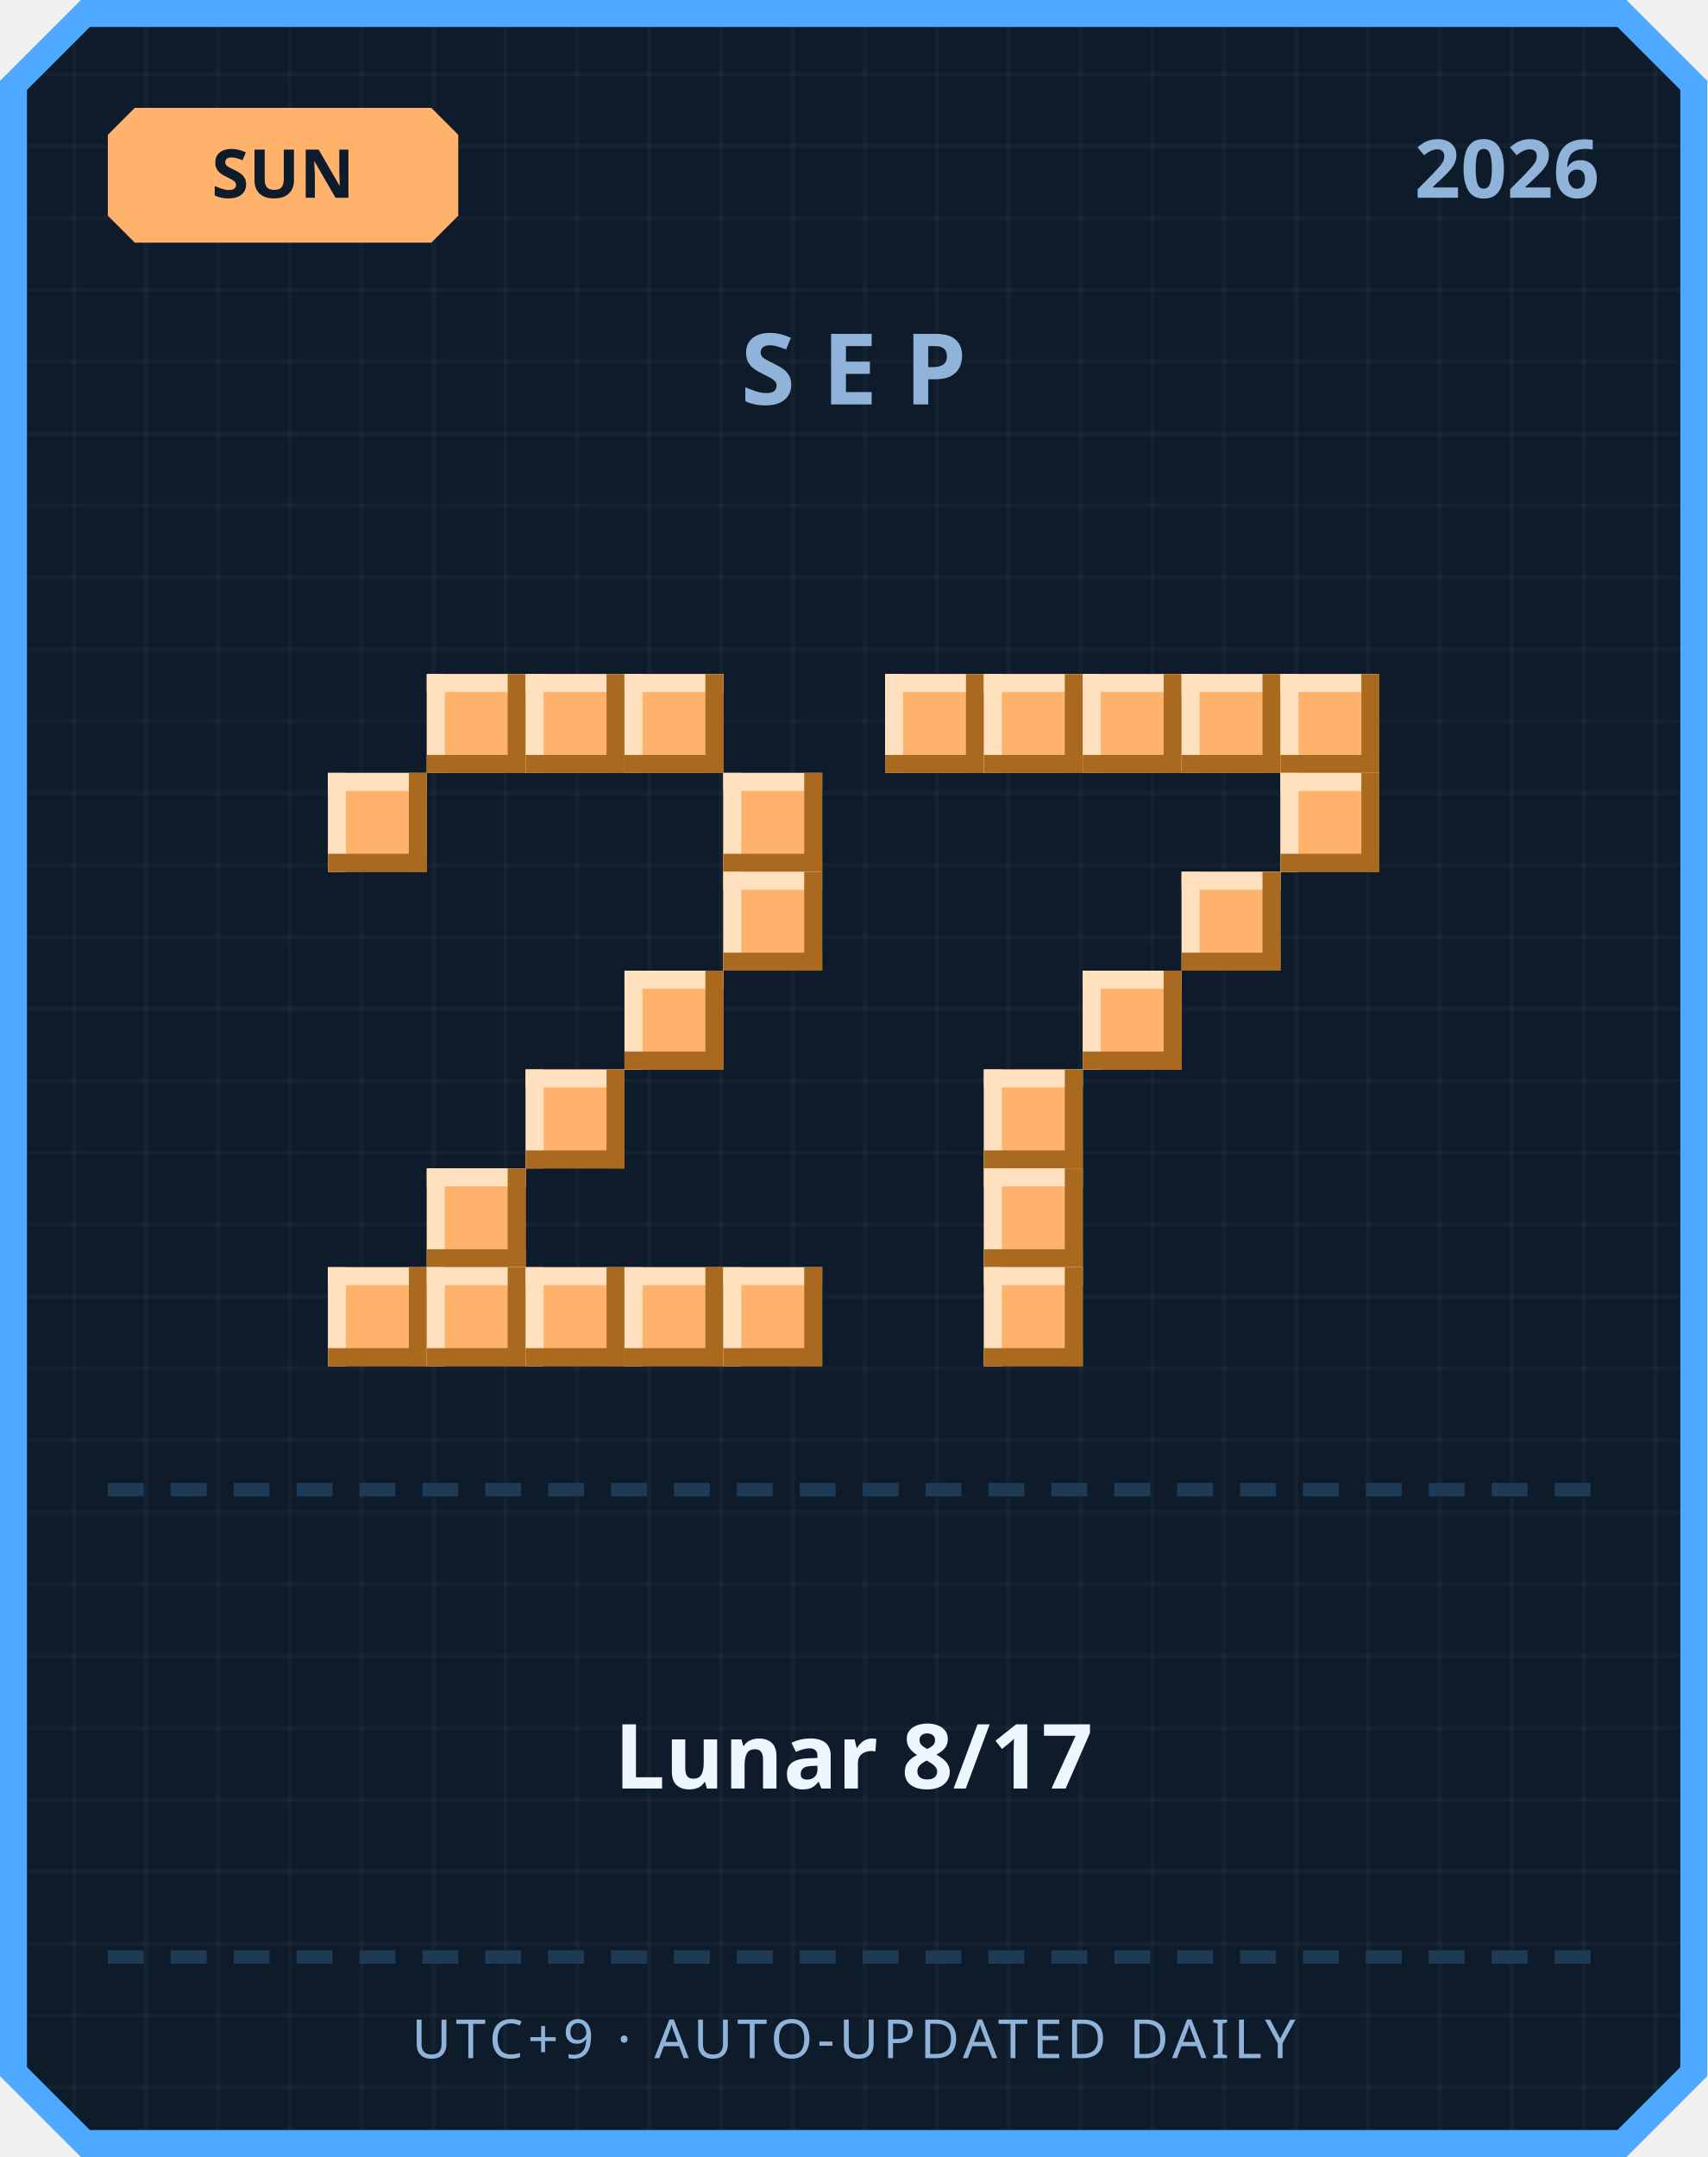
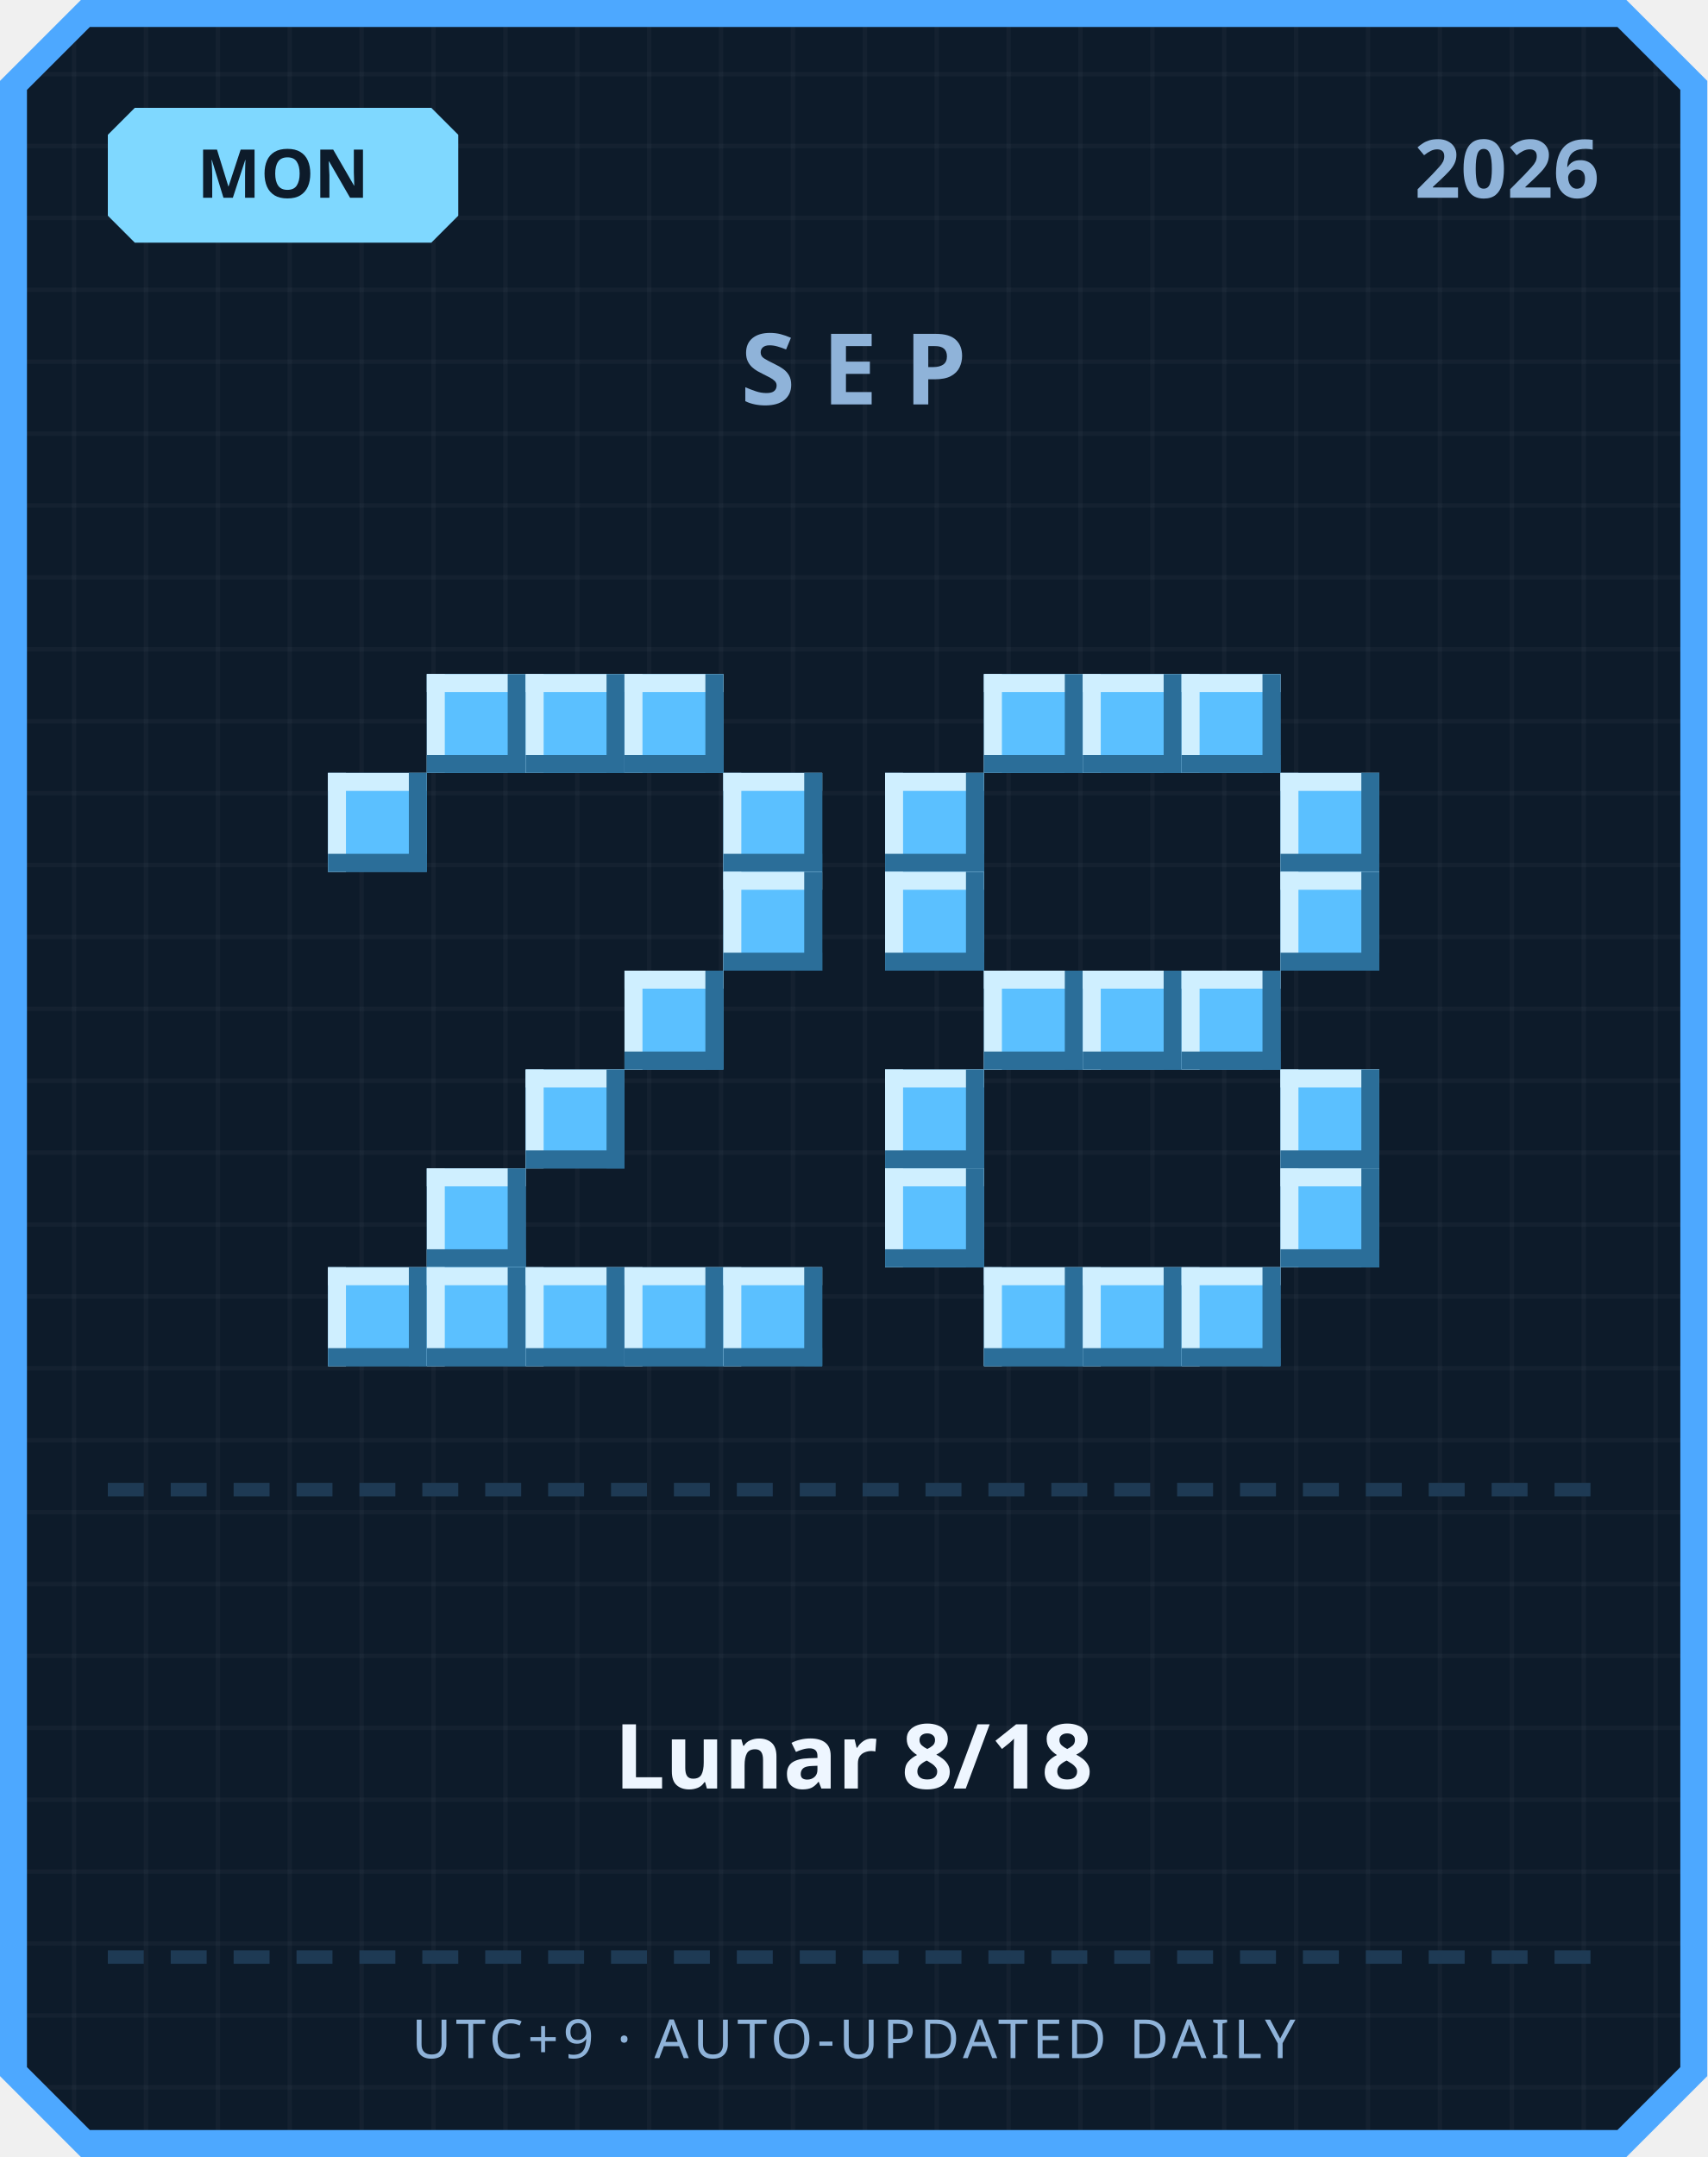
<svg xmlns="http://www.w3.org/2000/svg" width="380" height="480" viewBox="0 0 380 480">
  <defs>
    <pattern id="grid" width="16" height="16" patternUnits="userSpaceOnUse">
      <rect width="16" height="16" fill="#0d1b2a" />
      <rect width="1" height="16" fill="#ffffff" opacity="0.03" />
      <rect width="16" height="1" fill="#ffffff" opacity="0.03" />
    </pattern>
  </defs>
  <path d="M 18,0 L 362,0 L 380,18 L 380,462 L 362,480 L 18,480 L 0,462 L 0,18 Z" fill="#4da8ff" />
  <path d="M 20,6 L 360,6 L 374,20 L 374,460 L 360,474 L 20,474 L 6,460 L 6,20 Z" fill="url(#grid)" />
-   <path d="M 30,24 L 96,24 L 102,30 L 102,48 L 96,54 L 30,54 L 24,48 L 24,30 Z" fill="#ffb26b" />
-   <text x="63" y="44" text-anchor="middle" font-family="'Segoe UI', sans-serif" font-size="15" font-weight="700" fill="#0d1b2a">SUN</text>
+   <path d="M 30,24 L 96,24 L 102,30 L 102,48 L 96,54 L 30,54 L 24,48 L 24,30 Z" fill="#7fd8ff" />
+   <text x="63" y="44" text-anchor="middle" font-family="'Segoe UI', sans-serif" font-size="15" font-weight="700" fill="#0d1b2a">MON</text>
  <text x="356" y="44" text-anchor="end" font-family="'Segoe UI', sans-serif" font-size="18" font-weight="700" fill="#8fb3d9">2026</text>
  <text x="190" y="90" text-anchor="middle" font-family="'Segoe UI', sans-serif" font-size="22" font-weight="700" letter-spacing="6" fill="#8fb3d9">SEP</text>
-   <rect x="95" y="150" width="22" height="22" fill="#ffb26b" />
-   <rect x="95" y="150" width="22" height="4" fill="#ffe1bf" />
-   <rect x="95" y="150" width="4" height="22" fill="#ffe1bf" />
-   <rect x="95" y="168" width="22" height="4" fill="#a9691f" />
-   <rect x="113" y="150" width="4" height="22" fill="#a9691f" />
-   <rect x="117" y="150" width="22" height="22" fill="#ffb26b" />
-   <rect x="117" y="150" width="22" height="4" fill="#ffe1bf" />
-   <rect x="117" y="150" width="4" height="22" fill="#ffe1bf" />
-   <rect x="117" y="168" width="22" height="4" fill="#a9691f" />
-   <rect x="135" y="150" width="4" height="22" fill="#a9691f" />
-   <rect x="139" y="150" width="22" height="22" fill="#ffb26b" />
-   <rect x="139" y="150" width="22" height="4" fill="#ffe1bf" />
-   <rect x="139" y="150" width="4" height="22" fill="#ffe1bf" />
-   <rect x="139" y="168" width="22" height="4" fill="#a9691f" />
-   <rect x="157" y="150" width="4" height="22" fill="#a9691f" />
-   <rect x="73" y="172" width="22" height="22" fill="#ffb26b" />
-   <rect x="73" y="172" width="22" height="4" fill="#ffe1bf" />
-   <rect x="73" y="172" width="4" height="22" fill="#ffe1bf" />
-   <rect x="73" y="190" width="22" height="4" fill="#a9691f" />
-   <rect x="91" y="172" width="4" height="22" fill="#a9691f" />
-   <rect x="161" y="172" width="22" height="22" fill="#ffb26b" />
-   <rect x="161" y="172" width="22" height="4" fill="#ffe1bf" />
-   <rect x="161" y="172" width="4" height="22" fill="#ffe1bf" />
-   <rect x="161" y="190" width="22" height="4" fill="#a9691f" />
-   <rect x="179" y="172" width="4" height="22" fill="#a9691f" />
-   <rect x="161" y="194" width="22" height="22" fill="#ffb26b" />
-   <rect x="161" y="194" width="22" height="4" fill="#ffe1bf" />
-   <rect x="161" y="194" width="4" height="22" fill="#ffe1bf" />
-   <rect x="161" y="212" width="22" height="4" fill="#a9691f" />
-   <rect x="179" y="194" width="4" height="22" fill="#a9691f" />
-   <rect x="139" y="216" width="22" height="22" fill="#ffb26b" />
-   <rect x="139" y="216" width="22" height="4" fill="#ffe1bf" />
-   <rect x="139" y="216" width="4" height="22" fill="#ffe1bf" />
-   <rect x="139" y="234" width="22" height="4" fill="#a9691f" />
-   <rect x="157" y="216" width="4" height="22" fill="#a9691f" />
-   <rect x="117" y="238" width="22" height="22" fill="#ffb26b" />
-   <rect x="117" y="238" width="22" height="4" fill="#ffe1bf" />
-   <rect x="117" y="238" width="4" height="22" fill="#ffe1bf" />
-   <rect x="117" y="256" width="22" height="4" fill="#a9691f" />
-   <rect x="135" y="238" width="4" height="22" fill="#a9691f" />
-   <rect x="95" y="260" width="22" height="22" fill="#ffb26b" />
-   <rect x="95" y="260" width="22" height="4" fill="#ffe1bf" />
-   <rect x="95" y="260" width="4" height="22" fill="#ffe1bf" />
-   <rect x="95" y="278" width="22" height="4" fill="#a9691f" />
-   <rect x="113" y="260" width="4" height="22" fill="#a9691f" />
-   <rect x="73" y="282" width="22" height="22" fill="#ffb26b" />
-   <rect x="73" y="282" width="22" height="4" fill="#ffe1bf" />
-   <rect x="73" y="282" width="4" height="22" fill="#ffe1bf" />
-   <rect x="73" y="300" width="22" height="4" fill="#a9691f" />
-   <rect x="91" y="282" width="4" height="22" fill="#a9691f" />
-   <rect x="95" y="282" width="22" height="22" fill="#ffb26b" />
-   <rect x="95" y="282" width="22" height="4" fill="#ffe1bf" />
-   <rect x="95" y="282" width="4" height="22" fill="#ffe1bf" />
-   <rect x="95" y="300" width="22" height="4" fill="#a9691f" />
-   <rect x="113" y="282" width="4" height="22" fill="#a9691f" />
-   <rect x="117" y="282" width="22" height="22" fill="#ffb26b" />
-   <rect x="117" y="282" width="22" height="4" fill="#ffe1bf" />
-   <rect x="117" y="282" width="4" height="22" fill="#ffe1bf" />
-   <rect x="117" y="300" width="22" height="4" fill="#a9691f" />
-   <rect x="135" y="282" width="4" height="22" fill="#a9691f" />
-   <rect x="139" y="282" width="22" height="22" fill="#ffb26b" />
-   <rect x="139" y="282" width="22" height="4" fill="#ffe1bf" />
-   <rect x="139" y="282" width="4" height="22" fill="#ffe1bf" />
-   <rect x="139" y="300" width="22" height="4" fill="#a9691f" />
-   <rect x="157" y="282" width="4" height="22" fill="#a9691f" />
-   <rect x="161" y="282" width="22" height="22" fill="#ffb26b" />
-   <rect x="161" y="282" width="22" height="4" fill="#ffe1bf" />
-   <rect x="161" y="282" width="4" height="22" fill="#ffe1bf" />
-   <rect x="161" y="300" width="22" height="4" fill="#a9691f" />
-   <rect x="179" y="282" width="4" height="22" fill="#a9691f" />
-   <rect x="197" y="150" width="22" height="22" fill="#ffb26b" />
-   <rect x="197" y="150" width="22" height="4" fill="#ffe1bf" />
-   <rect x="197" y="150" width="4" height="22" fill="#ffe1bf" />
-   <rect x="197" y="168" width="22" height="4" fill="#a9691f" />
-   <rect x="215" y="150" width="4" height="22" fill="#a9691f" />
-   <rect x="219" y="150" width="22" height="22" fill="#ffb26b" />
-   <rect x="219" y="150" width="22" height="4" fill="#ffe1bf" />
-   <rect x="219" y="150" width="4" height="22" fill="#ffe1bf" />
-   <rect x="219" y="168" width="22" height="4" fill="#a9691f" />
-   <rect x="237" y="150" width="4" height="22" fill="#a9691f" />
-   <rect x="241" y="150" width="22" height="22" fill="#ffb26b" />
-   <rect x="241" y="150" width="22" height="4" fill="#ffe1bf" />
-   <rect x="241" y="150" width="4" height="22" fill="#ffe1bf" />
-   <rect x="241" y="168" width="22" height="4" fill="#a9691f" />
-   <rect x="259" y="150" width="4" height="22" fill="#a9691f" />
-   <rect x="263" y="150" width="22" height="22" fill="#ffb26b" />
-   <rect x="263" y="150" width="22" height="4" fill="#ffe1bf" />
-   <rect x="263" y="150" width="4" height="22" fill="#ffe1bf" />
-   <rect x="263" y="168" width="22" height="4" fill="#a9691f" />
-   <rect x="281" y="150" width="4" height="22" fill="#a9691f" />
-   <rect x="285" y="150" width="22" height="22" fill="#ffb26b" />
-   <rect x="285" y="150" width="22" height="4" fill="#ffe1bf" />
-   <rect x="285" y="150" width="4" height="22" fill="#ffe1bf" />
-   <rect x="285" y="168" width="22" height="4" fill="#a9691f" />
-   <rect x="303" y="150" width="4" height="22" fill="#a9691f" />
-   <rect x="285" y="172" width="22" height="22" fill="#ffb26b" />
-   <rect x="285" y="172" width="22" height="4" fill="#ffe1bf" />
-   <rect x="285" y="172" width="4" height="22" fill="#ffe1bf" />
-   <rect x="285" y="190" width="22" height="4" fill="#a9691f" />
-   <rect x="303" y="172" width="4" height="22" fill="#a9691f" />
-   <rect x="263" y="194" width="22" height="22" fill="#ffb26b" />
-   <rect x="263" y="194" width="22" height="4" fill="#ffe1bf" />
-   <rect x="263" y="194" width="4" height="22" fill="#ffe1bf" />
-   <rect x="263" y="212" width="22" height="4" fill="#a9691f" />
-   <rect x="281" y="194" width="4" height="22" fill="#a9691f" />
-   <rect x="241" y="216" width="22" height="22" fill="#ffb26b" />
-   <rect x="241" y="216" width="22" height="4" fill="#ffe1bf" />
-   <rect x="241" y="216" width="4" height="22" fill="#ffe1bf" />
-   <rect x="241" y="234" width="22" height="4" fill="#a9691f" />
-   <rect x="259" y="216" width="4" height="22" fill="#a9691f" />
-   <rect x="219" y="238" width="22" height="22" fill="#ffb26b" />
-   <rect x="219" y="238" width="22" height="4" fill="#ffe1bf" />
-   <rect x="219" y="238" width="4" height="22" fill="#ffe1bf" />
-   <rect x="219" y="256" width="22" height="4" fill="#a9691f" />
-   <rect x="237" y="238" width="4" height="22" fill="#a9691f" />
-   <rect x="219" y="260" width="22" height="22" fill="#ffb26b" />
-   <rect x="219" y="260" width="22" height="4" fill="#ffe1bf" />
-   <rect x="219" y="260" width="4" height="22" fill="#ffe1bf" />
-   <rect x="219" y="278" width="22" height="4" fill="#a9691f" />
-   <rect x="237" y="260" width="4" height="22" fill="#a9691f" />
-   <rect x="219" y="282" width="22" height="22" fill="#ffb26b" />
-   <rect x="219" y="282" width="22" height="4" fill="#ffe1bf" />
-   <rect x="219" y="282" width="4" height="22" fill="#ffe1bf" />
-   <rect x="219" y="300" width="22" height="4" fill="#a9691f" />
-   <rect x="237" y="282" width="4" height="22" fill="#a9691f" />
+   <rect x="95" y="150" width="22" height="22" fill="#5bc0ff" />
+   <rect x="95" y="150" width="22" height="4" fill="#cfefff" />
+   <rect x="95" y="150" width="4" height="22" fill="#cfefff" />
+   <rect x="95" y="168" width="22" height="4" fill="#2b6e99" />
+   <rect x="113" y="150" width="4" height="22" fill="#2b6e99" />
+   <rect x="117" y="150" width="22" height="22" fill="#5bc0ff" />
+   <rect x="117" y="150" width="22" height="4" fill="#cfefff" />
+   <rect x="117" y="150" width="4" height="22" fill="#cfefff" />
+   <rect x="117" y="168" width="22" height="4" fill="#2b6e99" />
+   <rect x="135" y="150" width="4" height="22" fill="#2b6e99" />
+   <rect x="139" y="150" width="22" height="22" fill="#5bc0ff" />
+   <rect x="139" y="150" width="22" height="4" fill="#cfefff" />
+   <rect x="139" y="150" width="4" height="22" fill="#cfefff" />
+   <rect x="139" y="168" width="22" height="4" fill="#2b6e99" />
+   <rect x="157" y="150" width="4" height="22" fill="#2b6e99" />
+   <rect x="73" y="172" width="22" height="22" fill="#5bc0ff" />
+   <rect x="73" y="172" width="22" height="4" fill="#cfefff" />
+   <rect x="73" y="172" width="4" height="22" fill="#cfefff" />
+   <rect x="73" y="190" width="22" height="4" fill="#2b6e99" />
+   <rect x="91" y="172" width="4" height="22" fill="#2b6e99" />
+   <rect x="161" y="172" width="22" height="22" fill="#5bc0ff" />
+   <rect x="161" y="172" width="22" height="4" fill="#cfefff" />
+   <rect x="161" y="172" width="4" height="22" fill="#cfefff" />
+   <rect x="161" y="190" width="22" height="4" fill="#2b6e99" />
+   <rect x="179" y="172" width="4" height="22" fill="#2b6e99" />
+   <rect x="161" y="194" width="22" height="22" fill="#5bc0ff" />
+   <rect x="161" y="194" width="22" height="4" fill="#cfefff" />
+   <rect x="161" y="194" width="4" height="22" fill="#cfefff" />
+   <rect x="161" y="212" width="22" height="4" fill="#2b6e99" />
+   <rect x="179" y="194" width="4" height="22" fill="#2b6e99" />
+   <rect x="139" y="216" width="22" height="22" fill="#5bc0ff" />
+   <rect x="139" y="216" width="22" height="4" fill="#cfefff" />
+   <rect x="139" y="216" width="4" height="22" fill="#cfefff" />
+   <rect x="139" y="234" width="22" height="4" fill="#2b6e99" />
+   <rect x="157" y="216" width="4" height="22" fill="#2b6e99" />
+   <rect x="117" y="238" width="22" height="22" fill="#5bc0ff" />
+   <rect x="117" y="238" width="22" height="4" fill="#cfefff" />
+   <rect x="117" y="238" width="4" height="22" fill="#cfefff" />
+   <rect x="117" y="256" width="22" height="4" fill="#2b6e99" />
+   <rect x="135" y="238" width="4" height="22" fill="#2b6e99" />
+   <rect x="95" y="260" width="22" height="22" fill="#5bc0ff" />
+   <rect x="95" y="260" width="22" height="4" fill="#cfefff" />
+   <rect x="95" y="260" width="4" height="22" fill="#cfefff" />
+   <rect x="95" y="278" width="22" height="4" fill="#2b6e99" />
+   <rect x="113" y="260" width="4" height="22" fill="#2b6e99" />
+   <rect x="73" y="282" width="22" height="22" fill="#5bc0ff" />
+   <rect x="73" y="282" width="22" height="4" fill="#cfefff" />
+   <rect x="73" y="282" width="4" height="22" fill="#cfefff" />
+   <rect x="73" y="300" width="22" height="4" fill="#2b6e99" />
+   <rect x="91" y="282" width="4" height="22" fill="#2b6e99" />
+   <rect x="95" y="282" width="22" height="22" fill="#5bc0ff" />
+   <rect x="95" y="282" width="22" height="4" fill="#cfefff" />
+   <rect x="95" y="282" width="4" height="22" fill="#cfefff" />
+   <rect x="95" y="300" width="22" height="4" fill="#2b6e99" />
+   <rect x="113" y="282" width="4" height="22" fill="#2b6e99" />
+   <rect x="117" y="282" width="22" height="22" fill="#5bc0ff" />
+   <rect x="117" y="282" width="22" height="4" fill="#cfefff" />
+   <rect x="117" y="282" width="4" height="22" fill="#cfefff" />
+   <rect x="117" y="300" width="22" height="4" fill="#2b6e99" />
+   <rect x="135" y="282" width="4" height="22" fill="#2b6e99" />
+   <rect x="139" y="282" width="22" height="22" fill="#5bc0ff" />
+   <rect x="139" y="282" width="22" height="4" fill="#cfefff" />
+   <rect x="139" y="282" width="4" height="22" fill="#cfefff" />
+   <rect x="139" y="300" width="22" height="4" fill="#2b6e99" />
+   <rect x="157" y="282" width="4" height="22" fill="#2b6e99" />
+   <rect x="161" y="282" width="22" height="22" fill="#5bc0ff" />
+   <rect x="161" y="282" width="22" height="4" fill="#cfefff" />
+   <rect x="161" y="282" width="4" height="22" fill="#cfefff" />
+   <rect x="161" y="300" width="22" height="4" fill="#2b6e99" />
+   <rect x="179" y="282" width="4" height="22" fill="#2b6e99" />
+   <rect x="219" y="150" width="22" height="22" fill="#5bc0ff" />
+   <rect x="219" y="150" width="22" height="4" fill="#cfefff" />
+   <rect x="219" y="150" width="4" height="22" fill="#cfefff" />
+   <rect x="219" y="168" width="22" height="4" fill="#2b6e99" />
+   <rect x="237" y="150" width="4" height="22" fill="#2b6e99" />
+   <rect x="241" y="150" width="22" height="22" fill="#5bc0ff" />
+   <rect x="241" y="150" width="22" height="4" fill="#cfefff" />
+   <rect x="241" y="150" width="4" height="22" fill="#cfefff" />
+   <rect x="241" y="168" width="22" height="4" fill="#2b6e99" />
+   <rect x="259" y="150" width="4" height="22" fill="#2b6e99" />
+   <rect x="263" y="150" width="22" height="22" fill="#5bc0ff" />
+   <rect x="263" y="150" width="22" height="4" fill="#cfefff" />
+   <rect x="263" y="150" width="4" height="22" fill="#cfefff" />
+   <rect x="263" y="168" width="22" height="4" fill="#2b6e99" />
+   <rect x="281" y="150" width="4" height="22" fill="#2b6e99" />
+   <rect x="197" y="172" width="22" height="22" fill="#5bc0ff" />
+   <rect x="197" y="172" width="22" height="4" fill="#cfefff" />
+   <rect x="197" y="172" width="4" height="22" fill="#cfefff" />
+   <rect x="197" y="190" width="22" height="4" fill="#2b6e99" />
+   <rect x="215" y="172" width="4" height="22" fill="#2b6e99" />
+   <rect x="285" y="172" width="22" height="22" fill="#5bc0ff" />
+   <rect x="285" y="172" width="22" height="4" fill="#cfefff" />
+   <rect x="285" y="172" width="4" height="22" fill="#cfefff" />
+   <rect x="285" y="190" width="22" height="4" fill="#2b6e99" />
+   <rect x="303" y="172" width="4" height="22" fill="#2b6e99" />
+   <rect x="197" y="194" width="22" height="22" fill="#5bc0ff" />
+   <rect x="197" y="194" width="22" height="4" fill="#cfefff" />
+   <rect x="197" y="194" width="4" height="22" fill="#cfefff" />
+   <rect x="197" y="212" width="22" height="4" fill="#2b6e99" />
+   <rect x="215" y="194" width="4" height="22" fill="#2b6e99" />
+   <rect x="285" y="194" width="22" height="22" fill="#5bc0ff" />
+   <rect x="285" y="194" width="22" height="4" fill="#cfefff" />
+   <rect x="285" y="194" width="4" height="22" fill="#cfefff" />
+   <rect x="285" y="212" width="22" height="4" fill="#2b6e99" />
+   <rect x="303" y="194" width="4" height="22" fill="#2b6e99" />
+   <rect x="219" y="216" width="22" height="22" fill="#5bc0ff" />
+   <rect x="219" y="216" width="22" height="4" fill="#cfefff" />
+   <rect x="219" y="216" width="4" height="22" fill="#cfefff" />
+   <rect x="219" y="234" width="22" height="4" fill="#2b6e99" />
+   <rect x="237" y="216" width="4" height="22" fill="#2b6e99" />
+   <rect x="241" y="216" width="22" height="22" fill="#5bc0ff" />
+   <rect x="241" y="216" width="22" height="4" fill="#cfefff" />
+   <rect x="241" y="216" width="4" height="22" fill="#cfefff" />
+   <rect x="241" y="234" width="22" height="4" fill="#2b6e99" />
+   <rect x="259" y="216" width="4" height="22" fill="#2b6e99" />
+   <rect x="263" y="216" width="22" height="22" fill="#5bc0ff" />
+   <rect x="263" y="216" width="22" height="4" fill="#cfefff" />
+   <rect x="263" y="216" width="4" height="22" fill="#cfefff" />
+   <rect x="263" y="234" width="22" height="4" fill="#2b6e99" />
+   <rect x="281" y="216" width="4" height="22" fill="#2b6e99" />
+   <rect x="197" y="238" width="22" height="22" fill="#5bc0ff" />
+   <rect x="197" y="238" width="22" height="4" fill="#cfefff" />
+   <rect x="197" y="238" width="4" height="22" fill="#cfefff" />
+   <rect x="197" y="256" width="22" height="4" fill="#2b6e99" />
+   <rect x="215" y="238" width="4" height="22" fill="#2b6e99" />
+   <rect x="285" y="238" width="22" height="22" fill="#5bc0ff" />
+   <rect x="285" y="238" width="22" height="4" fill="#cfefff" />
+   <rect x="285" y="238" width="4" height="22" fill="#cfefff" />
+   <rect x="285" y="256" width="22" height="4" fill="#2b6e99" />
+   <rect x="303" y="238" width="4" height="22" fill="#2b6e99" />
+   <rect x="197" y="260" width="22" height="22" fill="#5bc0ff" />
+   <rect x="197" y="260" width="22" height="4" fill="#cfefff" />
+   <rect x="197" y="260" width="4" height="22" fill="#cfefff" />
+   <rect x="197" y="278" width="22" height="4" fill="#2b6e99" />
+   <rect x="215" y="260" width="4" height="22" fill="#2b6e99" />
+   <rect x="285" y="260" width="22" height="22" fill="#5bc0ff" />
+   <rect x="285" y="260" width="22" height="4" fill="#cfefff" />
+   <rect x="285" y="260" width="4" height="22" fill="#cfefff" />
+   <rect x="285" y="278" width="22" height="4" fill="#2b6e99" />
+   <rect x="303" y="260" width="4" height="22" fill="#2b6e99" />
+   <rect x="219" y="282" width="22" height="22" fill="#5bc0ff" />
+   <rect x="219" y="282" width="22" height="4" fill="#cfefff" />
+   <rect x="219" y="282" width="4" height="22" fill="#cfefff" />
+   <rect x="219" y="300" width="22" height="4" fill="#2b6e99" />
+   <rect x="237" y="282" width="4" height="22" fill="#2b6e99" />
+   <rect x="241" y="282" width="22" height="22" fill="#5bc0ff" />
+   <rect x="241" y="282" width="22" height="4" fill="#cfefff" />
+   <rect x="241" y="282" width="4" height="22" fill="#cfefff" />
+   <rect x="241" y="300" width="22" height="4" fill="#2b6e99" />
+   <rect x="259" y="282" width="4" height="22" fill="#2b6e99" />
+   <rect x="263" y="282" width="22" height="22" fill="#5bc0ff" />
+   <rect x="263" y="282" width="22" height="4" fill="#cfefff" />
+   <rect x="263" y="282" width="4" height="22" fill="#cfefff" />
+   <rect x="263" y="300" width="22" height="4" fill="#2b6e99" />
+   <rect x="281" y="282" width="4" height="22" fill="#2b6e99" />
  <rect x="24" y="330" width="8" height="3" fill="#1e3a54" />
  <rect x="38" y="330" width="8" height="3" fill="#1e3a54" />
  <rect x="52" y="330" width="8" height="3" fill="#1e3a54" />
  <rect x="66" y="330" width="8" height="3" fill="#1e3a54" />
  <rect x="80" y="330" width="8" height="3" fill="#1e3a54" />
  <rect x="94" y="330" width="8" height="3" fill="#1e3a54" />
  <rect x="108" y="330" width="8" height="3" fill="#1e3a54" />
  <rect x="122" y="330" width="8" height="3" fill="#1e3a54" />
  <rect x="136" y="330" width="8" height="3" fill="#1e3a54" />
  <rect x="150" y="330" width="8" height="3" fill="#1e3a54" />
  <rect x="164" y="330" width="8" height="3" fill="#1e3a54" />
  <rect x="178" y="330" width="8" height="3" fill="#1e3a54" />
  <rect x="192" y="330" width="8" height="3" fill="#1e3a54" />
  <rect x="206" y="330" width="8" height="3" fill="#1e3a54" />
  <rect x="220" y="330" width="8" height="3" fill="#1e3a54" />
  <rect x="234" y="330" width="8" height="3" fill="#1e3a54" />
  <rect x="248" y="330" width="8" height="3" fill="#1e3a54" />
  <rect x="262" y="330" width="8" height="3" fill="#1e3a54" />
  <rect x="276" y="330" width="8" height="3" fill="#1e3a54" />
  <rect x="290" y="330" width="8" height="3" fill="#1e3a54" />
  <rect x="304" y="330" width="8" height="3" fill="#1e3a54" />
  <rect x="318" y="330" width="8" height="3" fill="#1e3a54" />
  <rect x="332" y="330" width="8" height="3" fill="#1e3a54" />
  <rect x="346" y="330" width="8" height="3" fill="#1e3a54" />
-   <text x="190" y="398" text-anchor="middle" font-family="'Segoe UI', 'Microsoft JhengHei', sans-serif" font-size="20" font-weight="700" fill="#eef6ff">Lunar 8/17</text>
+   <text x="190" y="398" text-anchor="middle" font-family="'Segoe UI', 'Microsoft JhengHei', sans-serif" font-size="20" font-weight="700" fill="#eef6ff">Lunar 8/18</text>
  <rect x="24" y="434" width="8" height="3" fill="#1e3a54" />
  <rect x="38" y="434" width="8" height="3" fill="#1e3a54" />
  <rect x="52" y="434" width="8" height="3" fill="#1e3a54" />
  <rect x="66" y="434" width="8" height="3" fill="#1e3a54" />
  <rect x="80" y="434" width="8" height="3" fill="#1e3a54" />
  <rect x="94" y="434" width="8" height="3" fill="#1e3a54" />
  <rect x="108" y="434" width="8" height="3" fill="#1e3a54" />
  <rect x="122" y="434" width="8" height="3" fill="#1e3a54" />
  <rect x="136" y="434" width="8" height="3" fill="#1e3a54" />
  <rect x="150" y="434" width="8" height="3" fill="#1e3a54" />
  <rect x="164" y="434" width="8" height="3" fill="#1e3a54" />
  <rect x="178" y="434" width="8" height="3" fill="#1e3a54" />
  <rect x="192" y="434" width="8" height="3" fill="#1e3a54" />
  <rect x="206" y="434" width="8" height="3" fill="#1e3a54" />
  <rect x="220" y="434" width="8" height="3" fill="#1e3a54" />
  <rect x="234" y="434" width="8" height="3" fill="#1e3a54" />
  <rect x="248" y="434" width="8" height="3" fill="#1e3a54" />
  <rect x="262" y="434" width="8" height="3" fill="#1e3a54" />
  <rect x="276" y="434" width="8" height="3" fill="#1e3a54" />
  <rect x="290" y="434" width="8" height="3" fill="#1e3a54" />
  <rect x="304" y="434" width="8" height="3" fill="#1e3a54" />
  <rect x="318" y="434" width="8" height="3" fill="#1e3a54" />
  <rect x="332" y="434" width="8" height="3" fill="#1e3a54" />
  <rect x="346" y="434" width="8" height="3" fill="#1e3a54" />
  <text x="190" y="458" text-anchor="middle" font-family="'Segoe UI', sans-serif" font-size="12" letter-spacing="1" fill="#8fb3d9">UTC+9 · AUTO-UPDATED DAILY</text>
</svg>
